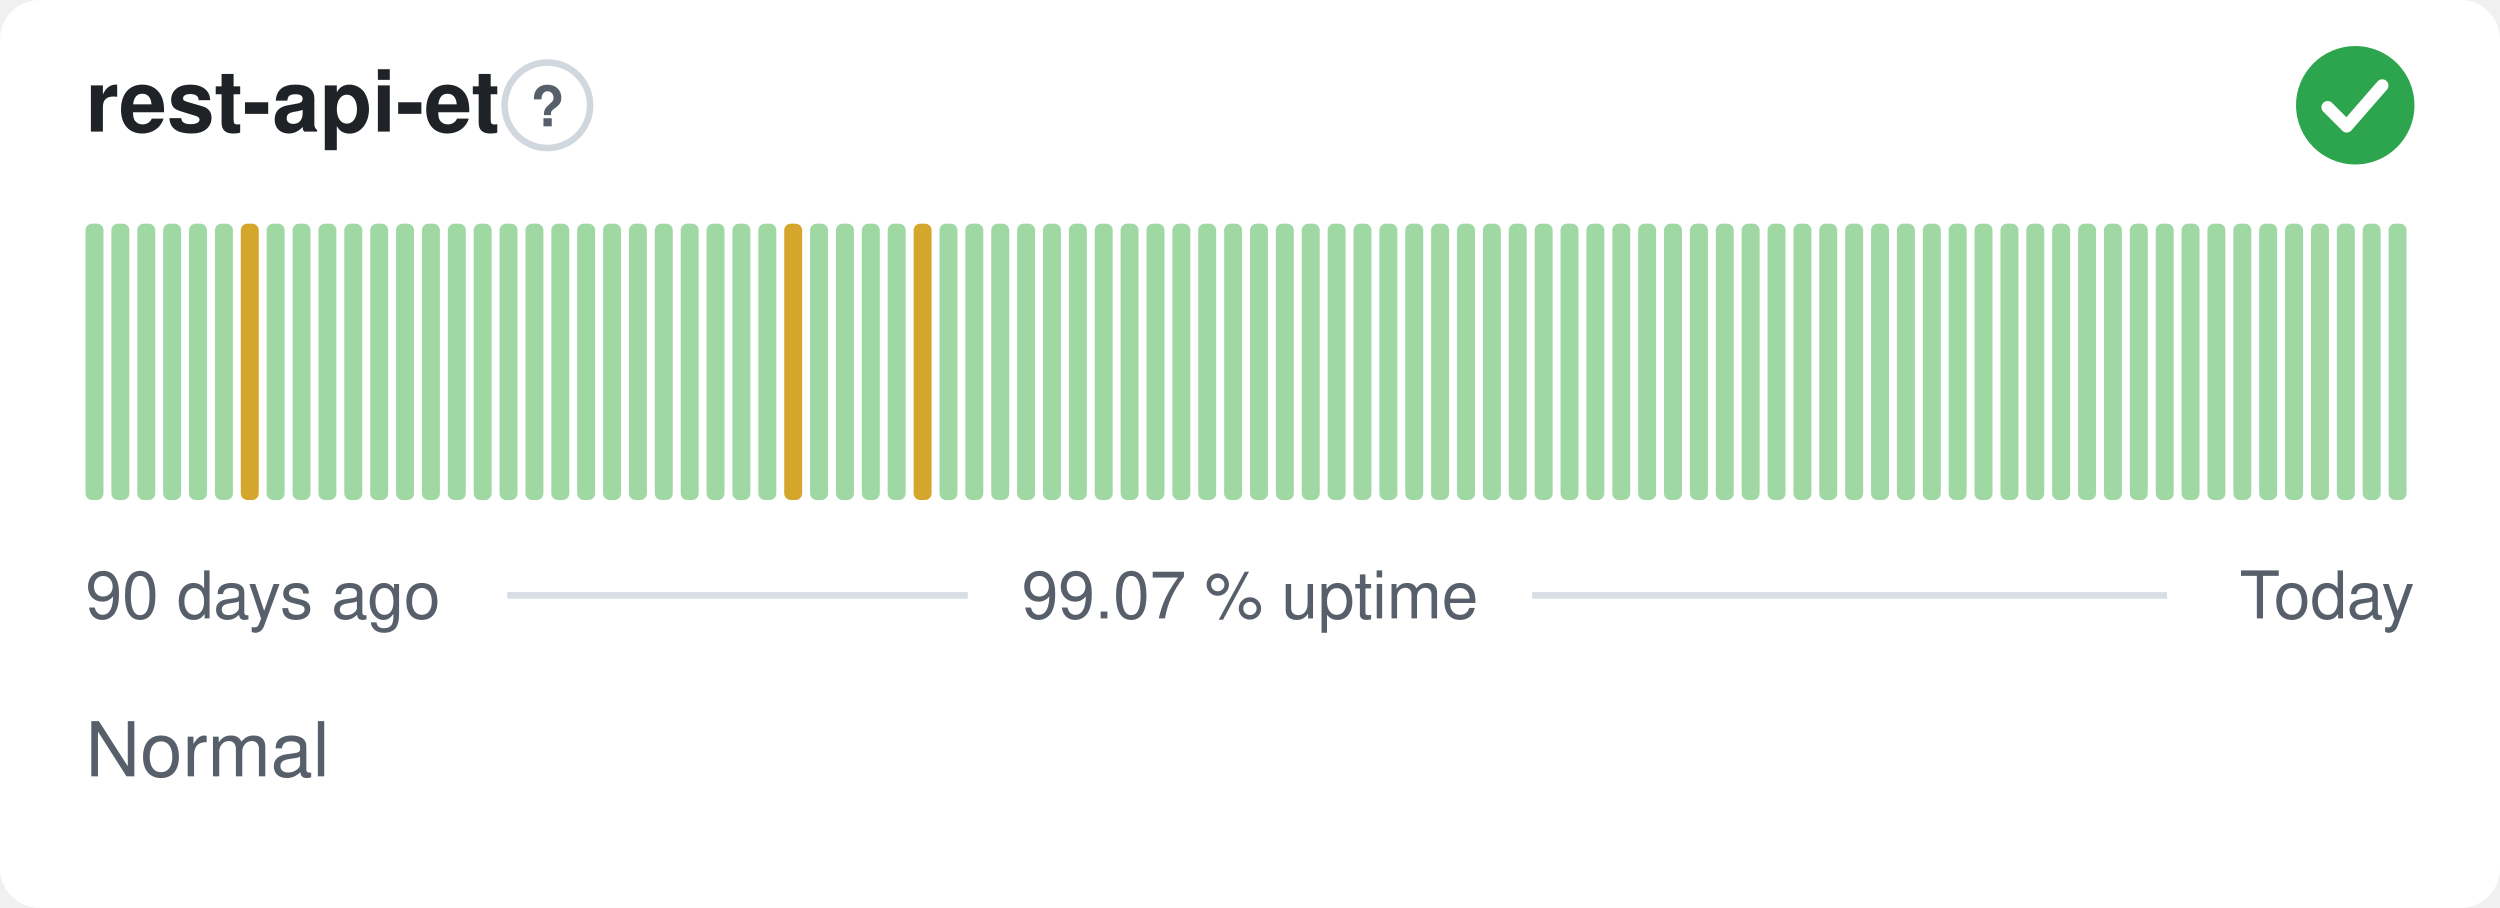
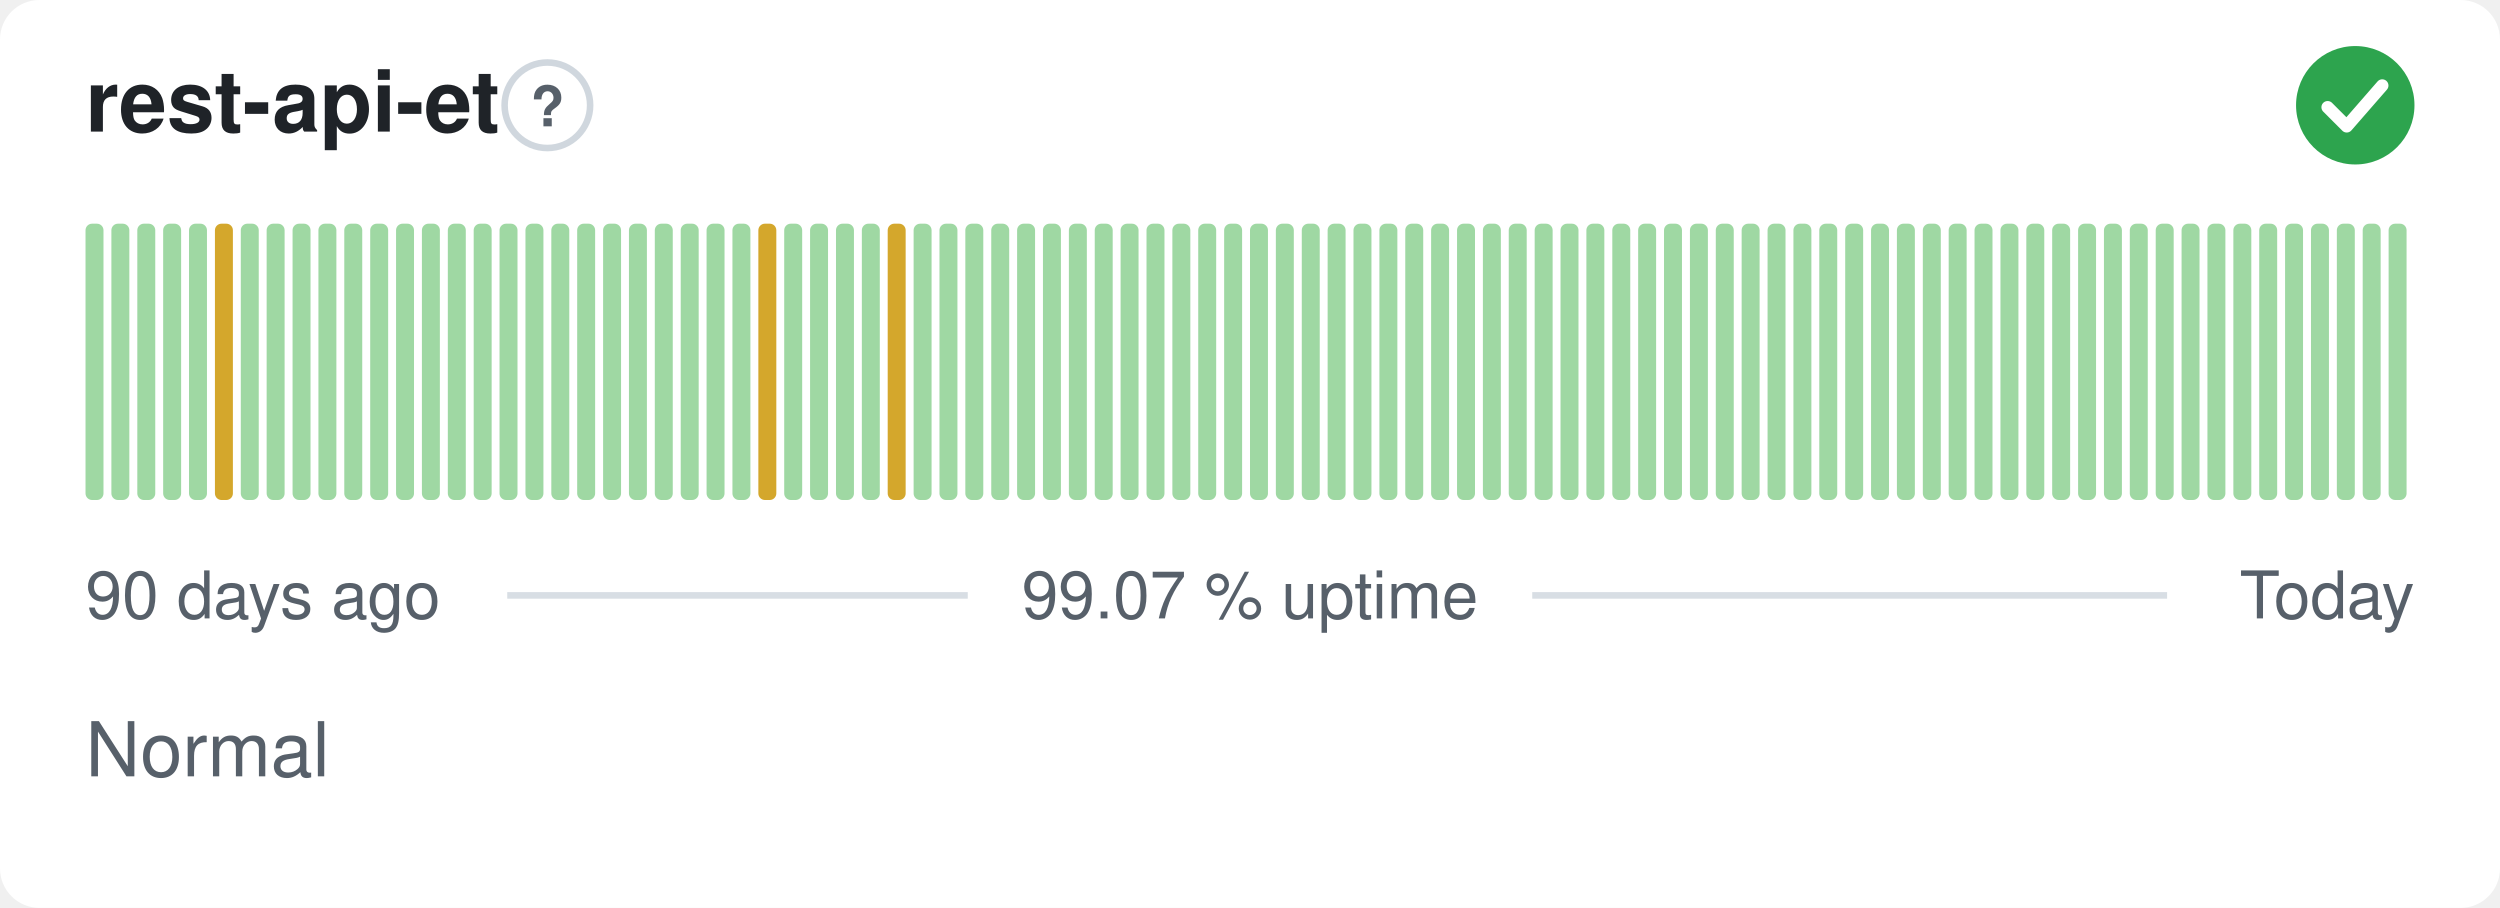
<svg xmlns="http://www.w3.org/2000/svg" width="380" height="138" viewBox="0 0 380 138" role="img" aria-label="rest-api-et: Normal, 99.07 % uptime over the last 90 days" font-family="-apple-system,BlinkMacSystemFont,'Segoe UI',Helvetica,Arial,sans-serif">
  <style>
    @media (prefers-color-scheme: dark) {
      .bg { fill: #0d1117 }
      .title { fill: #e6edf3 }
      .muted { fill: #8b949e }
      .hint { stroke: #30363d }
      .rule { stroke: #30363d }
      .nodata { fill: #21262d }
    }
  </style>
  <rect class="bg" width="380" height="138" rx="6" fill="#ffffff" />
  <text class="title" x="13" y="20" font-size="13" font-weight="600" fill="#1f2328">rest-api-et</text>
  <circle class="hint" cx="83.2" cy="16" r="6.5" fill="none" stroke="#d0d7de" stroke-width="1" />
  <text class="muted" x="83.2" y="19.2" text-anchor="middle" font-size="8.5" font-weight="700" fill="#57606a">?</text>
  <circle cx="358" cy="16" r="9" fill="#2da44e" />
  <path d="M353.80 16.30l2.90 2.90 5.40 -6.20" fill="none" stroke="#fff" stroke-width="1.89" stroke-linecap="round" stroke-linejoin="round" />
  <rect x="13.00" y="34.00" width="2.73" height="42.00" rx="1" fill="#9fd8a3" />
  <rect x="16.93" y="34.00" width="2.73" height="42.00" rx="1" fill="#9fd8a3" />
  <rect x="20.87" y="34.00" width="2.73" height="42.00" rx="1" fill="#9fd8a3" />
  <rect x="24.80" y="34.00" width="2.73" height="42.00" rx="1" fill="#9fd8a3" />
  <rect x="28.73" y="34.00" width="2.73" height="42.00" rx="1" fill="#9fd8a3" />
-   <rect x="32.67" y="34.00" width="2.73" height="42.00" rx="1" fill="#9fd8a3" />
-   <rect x="36.60" y="34.00" width="2.73" height="42.00" rx="1" fill="#d4a72c" />
+   <rect x="32.67" y="34.00" width="2.73" height="42.00" rx="1" fill="#d4a72c" />
+   <rect x="36.60" y="34.00" width="2.73" height="42.00" rx="1" fill="#9fd8a3" />
  <rect x="40.53" y="34.00" width="2.73" height="42.00" rx="1" fill="#9fd8a3" />
  <rect x="44.47" y="34.00" width="2.73" height="42.00" rx="1" fill="#9fd8a3" />
  <rect x="48.40" y="34.00" width="2.73" height="42.00" rx="1" fill="#9fd8a3" />
  <rect x="52.33" y="34.00" width="2.73" height="42.00" rx="1" fill="#9fd8a3" />
  <rect x="56.27" y="34.00" width="2.73" height="42.00" rx="1" fill="#9fd8a3" />
  <rect x="60.20" y="34.00" width="2.73" height="42.00" rx="1" fill="#9fd8a3" />
  <rect x="64.13" y="34.00" width="2.73" height="42.00" rx="1" fill="#9fd8a3" />
  <rect x="68.07" y="34.00" width="2.73" height="42.00" rx="1" fill="#9fd8a3" />
  <rect x="72.00" y="34.00" width="2.73" height="42.00" rx="1" fill="#9fd8a3" />
  <rect x="75.93" y="34.00" width="2.73" height="42.00" rx="1" fill="#9fd8a3" />
  <rect x="79.87" y="34.00" width="2.73" height="42.00" rx="1" fill="#9fd8a3" />
  <rect x="83.80" y="34.00" width="2.73" height="42.00" rx="1" fill="#9fd8a3" />
  <rect x="87.73" y="34.00" width="2.73" height="42.00" rx="1" fill="#9fd8a3" />
  <rect x="91.67" y="34.00" width="2.73" height="42.00" rx="1" fill="#9fd8a3" />
  <rect x="95.60" y="34.00" width="2.73" height="42.00" rx="1" fill="#9fd8a3" />
  <rect x="99.53" y="34.00" width="2.73" height="42.00" rx="1" fill="#9fd8a3" />
  <rect x="103.47" y="34.00" width="2.73" height="42.00" rx="1" fill="#9fd8a3" />
  <rect x="107.40" y="34.00" width="2.73" height="42.00" rx="1" fill="#9fd8a3" />
  <rect x="111.33" y="34.00" width="2.73" height="42.00" rx="1" fill="#9fd8a3" />
-   <rect x="115.27" y="34.00" width="2.73" height="42.00" rx="1" fill="#9fd8a3" />
-   <rect x="119.20" y="34.00" width="2.73" height="42.00" rx="1" fill="#d4a72c" />
+   <rect x="115.27" y="34.00" width="2.73" height="42.00" rx="1" fill="#d4a72c" />
+   <rect x="119.20" y="34.00" width="2.73" height="42.00" rx="1" fill="#9fd8a3" />
  <rect x="123.13" y="34.00" width="2.73" height="42.00" rx="1" fill="#9fd8a3" />
  <rect x="127.07" y="34.00" width="2.73" height="42.00" rx="1" fill="#9fd8a3" />
  <rect x="131.00" y="34.00" width="2.73" height="42.00" rx="1" fill="#9fd8a3" />
-   <rect x="134.93" y="34.00" width="2.73" height="42.00" rx="1" fill="#9fd8a3" />
-   <rect x="138.87" y="34.00" width="2.73" height="42.00" rx="1" fill="#d4a72c" />
+   <rect x="134.93" y="34.00" width="2.73" height="42.00" rx="1" fill="#d4a72c" />
+   <rect x="138.87" y="34.00" width="2.73" height="42.00" rx="1" fill="#9fd8a3" />
  <rect x="142.80" y="34.00" width="2.73" height="42.00" rx="1" fill="#9fd8a3" />
  <rect x="146.73" y="34.00" width="2.73" height="42.00" rx="1" fill="#9fd8a3" />
  <rect x="150.67" y="34.00" width="2.73" height="42.00" rx="1" fill="#9fd8a3" />
  <rect x="154.60" y="34.00" width="2.73" height="42.00" rx="1" fill="#9fd8a3" />
  <rect x="158.53" y="34.00" width="2.73" height="42.00" rx="1" fill="#9fd8a3" />
  <rect x="162.47" y="34.00" width="2.73" height="42.00" rx="1" fill="#9fd8a3" />
  <rect x="166.40" y="34.00" width="2.73" height="42.00" rx="1" fill="#9fd8a3" />
  <rect x="170.33" y="34.00" width="2.73" height="42.00" rx="1" fill="#9fd8a3" />
  <rect x="174.27" y="34.00" width="2.73" height="42.00" rx="1" fill="#9fd8a3" />
  <rect x="178.20" y="34.00" width="2.73" height="42.00" rx="1" fill="#9fd8a3" />
  <rect x="182.13" y="34.00" width="2.73" height="42.00" rx="1" fill="#9fd8a3" />
  <rect x="186.07" y="34.00" width="2.73" height="42.00" rx="1" fill="#9fd8a3" />
  <rect x="190.00" y="34.00" width="2.73" height="42.00" rx="1" fill="#9fd8a3" />
  <rect x="193.93" y="34.00" width="2.73" height="42.00" rx="1" fill="#9fd8a3" />
  <rect x="197.87" y="34.00" width="2.73" height="42.00" rx="1" fill="#9fd8a3" />
  <rect x="201.80" y="34.00" width="2.73" height="42.00" rx="1" fill="#9fd8a3" />
  <rect x="205.73" y="34.00" width="2.73" height="42.00" rx="1" fill="#9fd8a3" />
  <rect x="209.67" y="34.00" width="2.73" height="42.00" rx="1" fill="#9fd8a3" />
  <rect x="213.60" y="34.00" width="2.73" height="42.00" rx="1" fill="#9fd8a3" />
  <rect x="217.53" y="34.00" width="2.73" height="42.00" rx="1" fill="#9fd8a3" />
  <rect x="221.47" y="34.00" width="2.73" height="42.00" rx="1" fill="#9fd8a3" />
  <rect x="225.40" y="34.00" width="2.73" height="42.00" rx="1" fill="#9fd8a3" />
  <rect x="229.33" y="34.00" width="2.73" height="42.00" rx="1" fill="#9fd8a3" />
  <rect x="233.27" y="34.00" width="2.73" height="42.00" rx="1" fill="#9fd8a3" />
  <rect x="237.20" y="34.00" width="2.73" height="42.00" rx="1" fill="#9fd8a3" />
  <rect x="241.13" y="34.00" width="2.73" height="42.00" rx="1" fill="#9fd8a3" />
  <rect x="245.07" y="34.00" width="2.73" height="42.00" rx="1" fill="#9fd8a3" />
  <rect x="249.00" y="34.00" width="2.73" height="42.00" rx="1" fill="#9fd8a3" />
  <rect x="252.93" y="34.00" width="2.73" height="42.00" rx="1" fill="#9fd8a3" />
  <rect x="256.87" y="34.00" width="2.73" height="42.00" rx="1" fill="#9fd8a3" />
  <rect x="260.80" y="34.00" width="2.73" height="42.00" rx="1" fill="#9fd8a3" />
  <rect x="264.73" y="34.00" width="2.73" height="42.00" rx="1" fill="#9fd8a3" />
  <rect x="268.67" y="34.00" width="2.73" height="42.00" rx="1" fill="#9fd8a3" />
  <rect x="272.60" y="34.00" width="2.73" height="42.00" rx="1" fill="#9fd8a3" />
  <rect x="276.53" y="34.00" width="2.73" height="42.00" rx="1" fill="#9fd8a3" />
  <rect x="280.47" y="34.00" width="2.73" height="42.00" rx="1" fill="#9fd8a3" />
  <rect x="284.40" y="34.00" width="2.73" height="42.00" rx="1" fill="#9fd8a3" />
  <rect x="288.33" y="34.00" width="2.73" height="42.00" rx="1" fill="#9fd8a3" />
  <rect x="292.27" y="34.00" width="2.73" height="42.00" rx="1" fill="#9fd8a3" />
  <rect x="296.20" y="34.00" width="2.73" height="42.00" rx="1" fill="#9fd8a3" />
  <rect x="300.13" y="34.00" width="2.73" height="42.00" rx="1" fill="#9fd8a3" />
  <rect x="304.07" y="34.00" width="2.73" height="42.00" rx="1" fill="#9fd8a3" />
  <rect x="308.00" y="34.00" width="2.73" height="42.00" rx="1" fill="#9fd8a3" />
  <rect x="311.93" y="34.00" width="2.73" height="42.00" rx="1" fill="#9fd8a3" />
  <rect x="315.87" y="34.00" width="2.73" height="42.00" rx="1" fill="#9fd8a3" />
  <rect x="319.80" y="34.00" width="2.73" height="42.00" rx="1" fill="#9fd8a3" />
  <rect x="323.73" y="34.00" width="2.73" height="42.00" rx="1" fill="#9fd8a3" />
  <rect x="327.67" y="34.00" width="2.73" height="42.00" rx="1" fill="#9fd8a3" />
  <rect x="331.60" y="34.00" width="2.73" height="42.00" rx="1" fill="#9fd8a3" />
  <rect x="335.53" y="34.00" width="2.73" height="42.00" rx="1" fill="#9fd8a3" />
  <rect x="339.47" y="34.00" width="2.73" height="42.00" rx="1" fill="#9fd8a3" />
  <rect x="343.40" y="34.00" width="2.73" height="42.00" rx="1" fill="#9fd8a3" />
  <rect x="347.33" y="34.00" width="2.73" height="42.00" rx="1" fill="#9fd8a3" />
  <rect x="351.27" y="34.00" width="2.73" height="42.00" rx="1" fill="#9fd8a3" />
  <rect x="355.20" y="34.00" width="2.73" height="42.00" rx="1" fill="#9fd8a3" />
  <rect x="359.13" y="34.00" width="2.73" height="42.00" rx="1" fill="#9fd8a3" />
  <rect x="363.07" y="34.00" width="2.73" height="42.00" rx="1" fill="#9fd8a3" />
  <text class="muted" x="13" y="94" font-size="10" fill="#57606a">90 days ago</text>
  <text class="muted" x="190" y="94" text-anchor="middle" font-size="10" fill="#57606a">99.07 % uptime</text>
  <text class="muted" x="367" y="94" text-anchor="end" font-size="10" fill="#57606a">Today</text>
  <line class="rule" x1="77.1" y1="90.5" x2="147.1" y2="90.5" stroke="#d8dee4" stroke-width="1" />
  <line class="rule" x1="232.9" y1="90.5" x2="329.4" y2="90.5" stroke="#d8dee4" stroke-width="1" />
  <text class="muted" x="13" y="118" font-size="11.5" fill="#57606a">Normal</text>
</svg>
